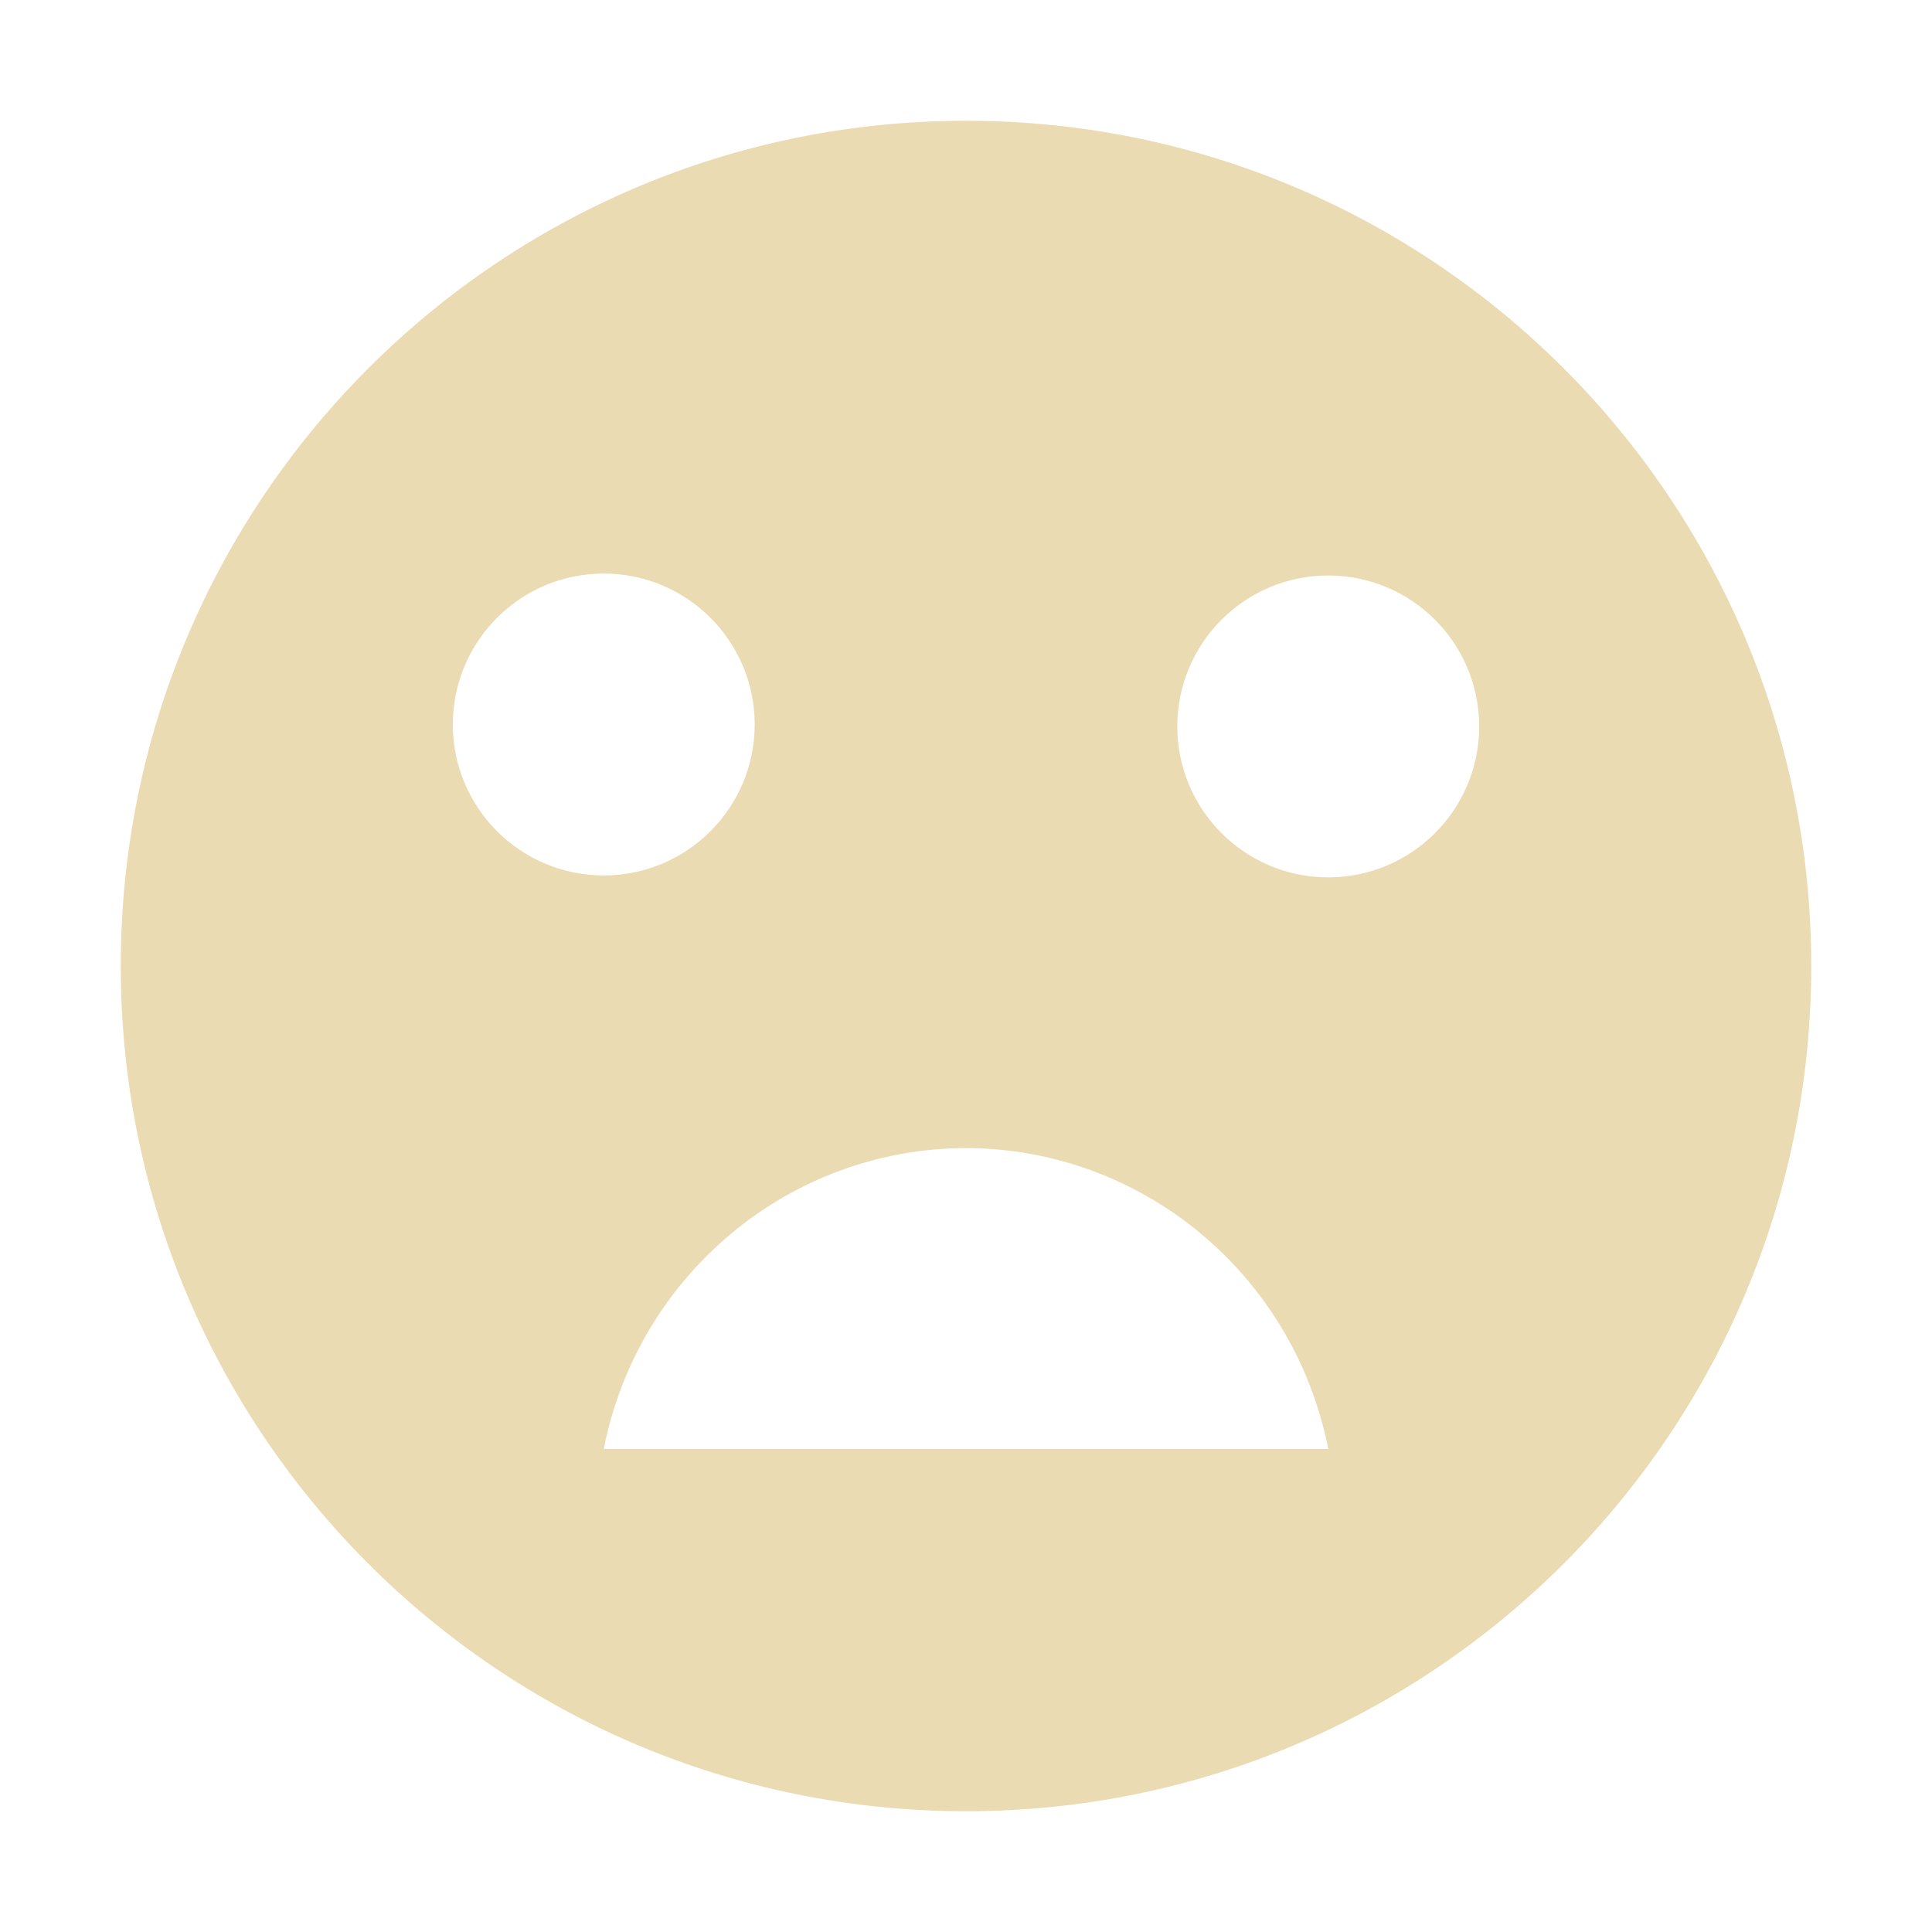
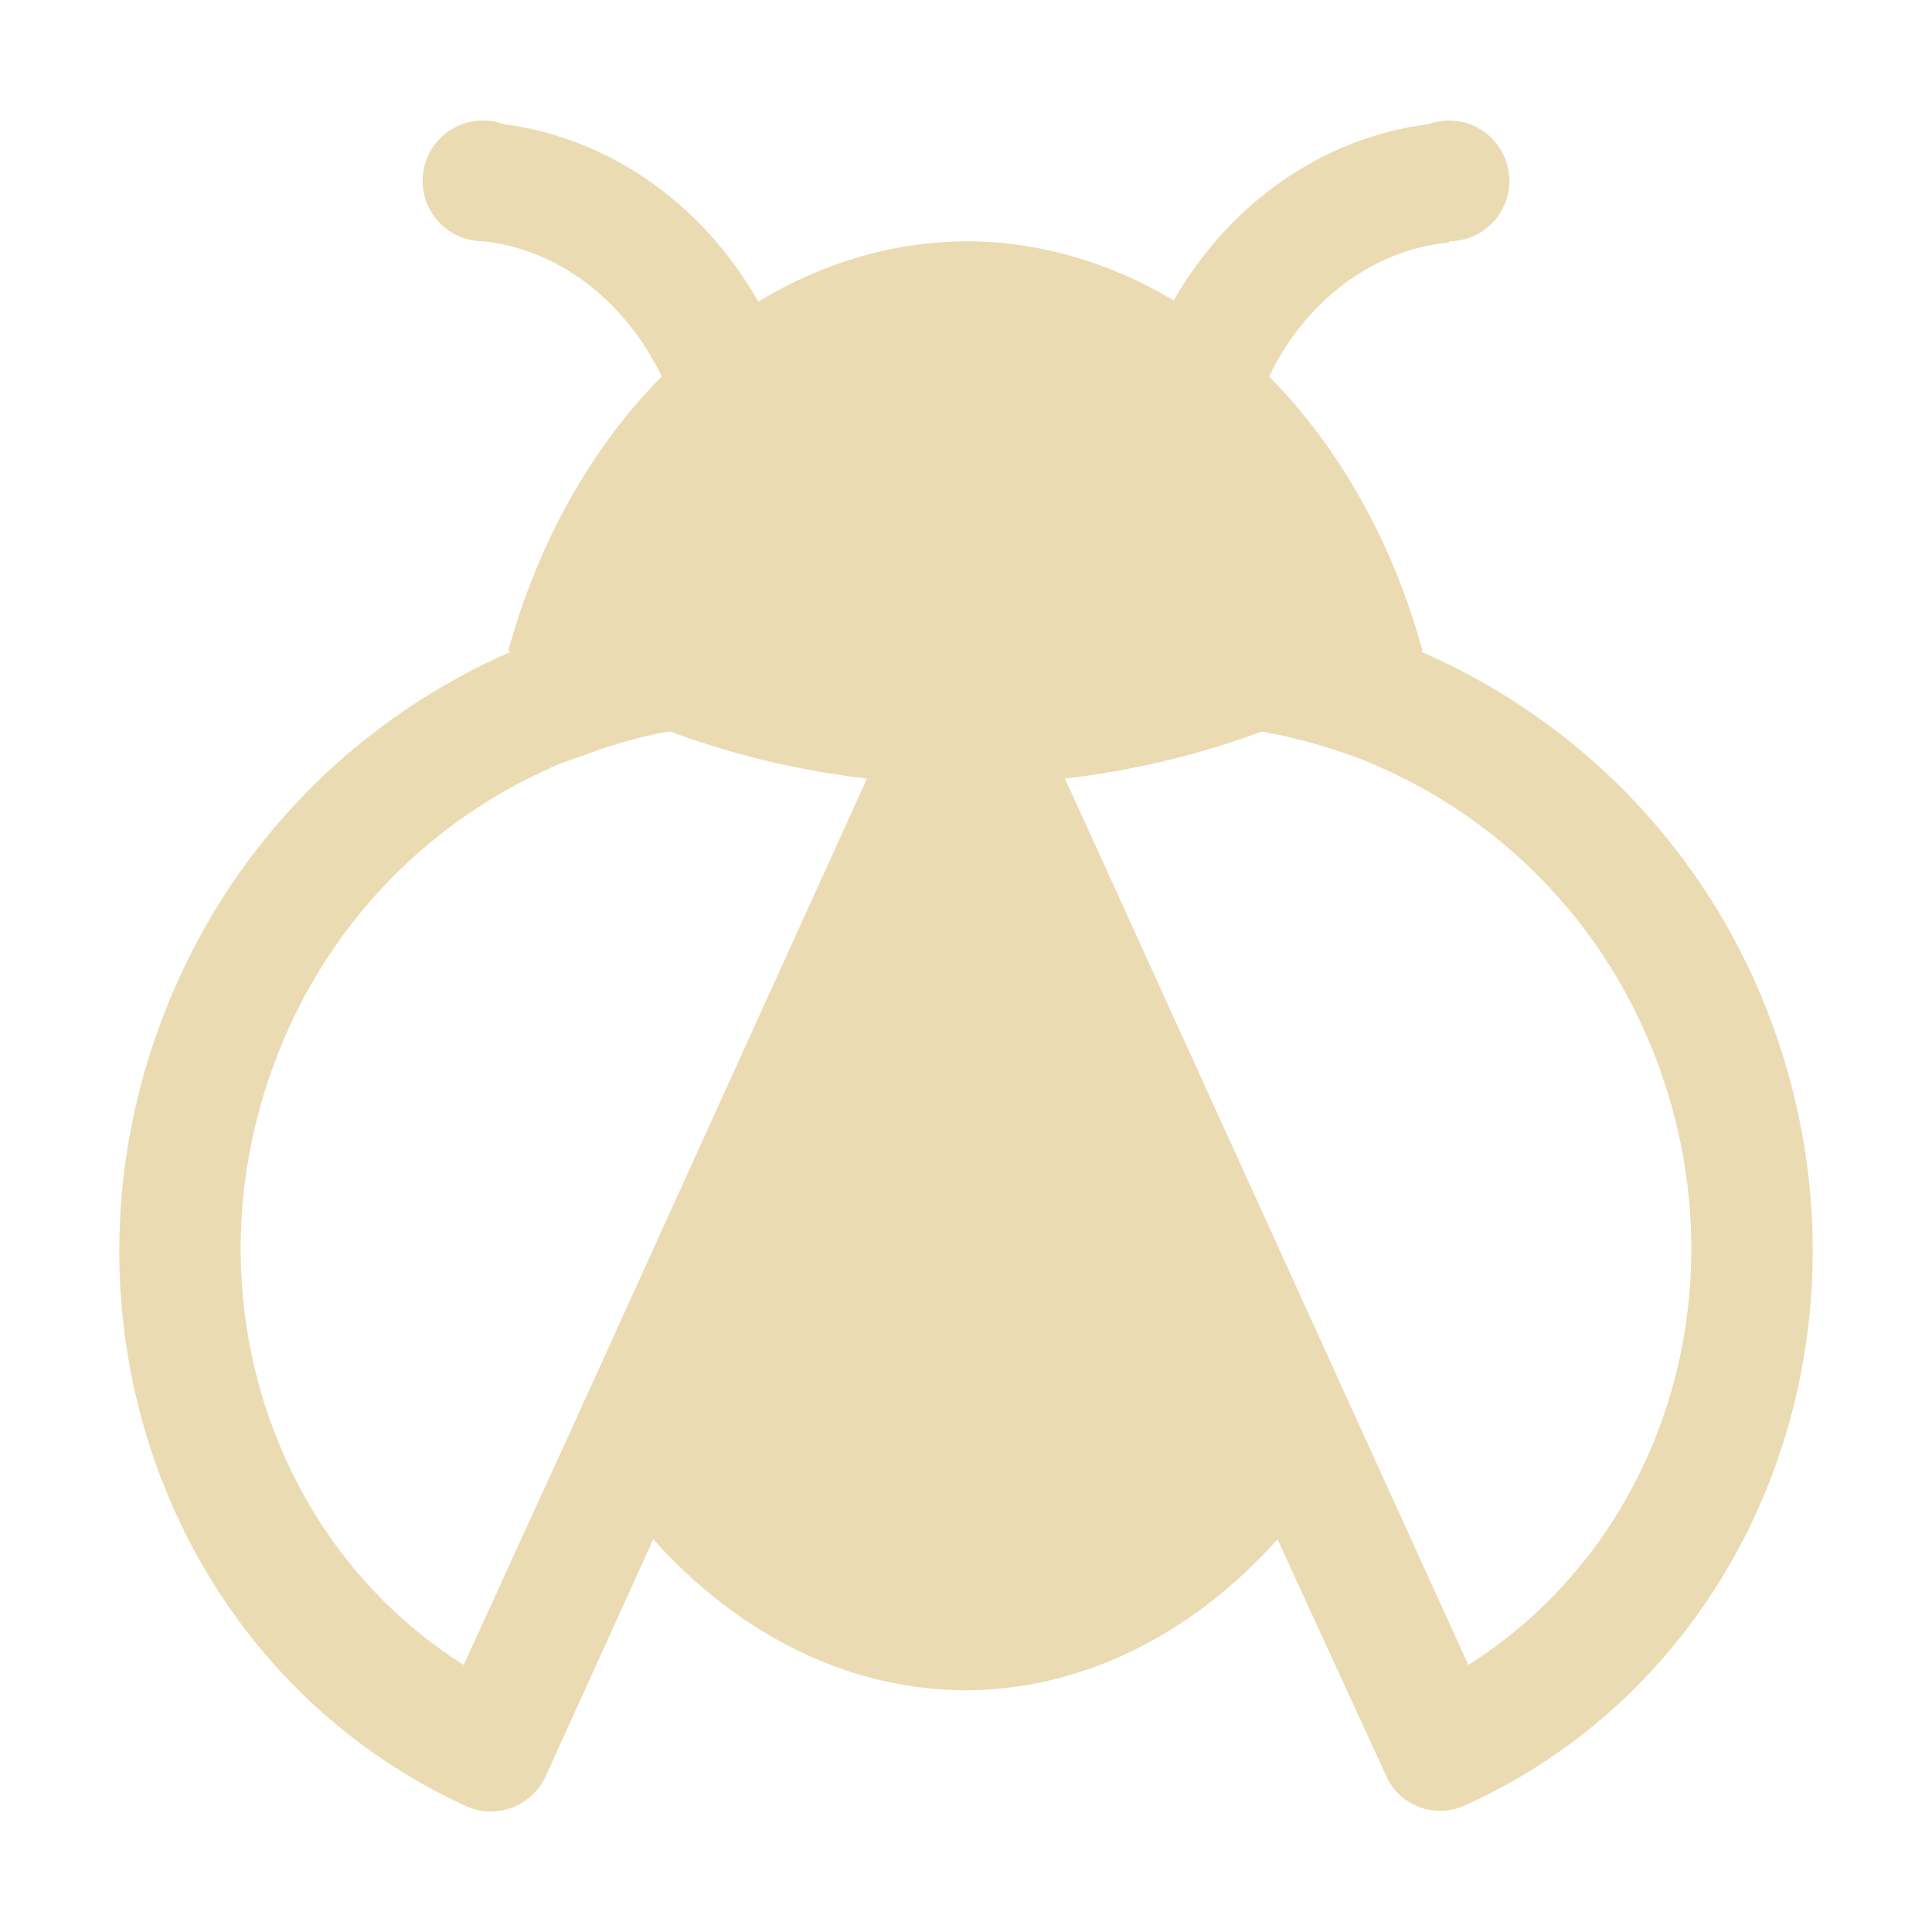
- <svg xmlns="http://www.w3.org/2000/svg" width="16" height="16" version="1.1" viewBox="0 0 16 16">
+ <svg xmlns="http://www.w3.org/2000/svg" width="16" height="16" version="1.1">
  <defs>
    <style type="text/css">.ColorScheme-Text { color:#ebdbb2; } .ColorScheme-Highlight { color:#458588; }</style>
  </defs>
-   <path class="ColorScheme-Text" d="m8 1c-3.866 0-7 3.134-7 7 0 3.866 3.134 7 7 7 3.866 0 7-3.134 7-7 0-3.866-3.134-7-7-7zm-3 3.75c0.69 0 1.25 0.56 1.25 1.25s-0.56 1.25-1.25 1.25c-0.69 0-1.25-0.56-1.25-1.25s0.56-1.25 1.25-1.25zm6 0.016c0.69 0 1.25 0.56 1.25 1.25s-0.56 1.25-1.25 1.25-1.25-0.56-1.25-1.25 0.56-1.25 1.25-1.25zm-3 4.742c1.46 0.003 2.715 1.046 3 2.492h-6c0.285-1.446 1.54-2.489 3-2.492z" fill="currentColor" />
+   <path class="ColorScheme-Text" d="m4 0.998c-0.276 0-0.5 0.224-0.5 0.5s0.224 0.5 0.5 0.5c0.623 0.065 1.177 0.491 1.48 1.12-0.586 0.592-1.026 1.379-1.27 2.27 7e-3 3e-3 0.013 7e-3 0.02 0.01-1.221 0.531-2.201 1.497-2.75 2.71-1.2 2.64-0.13 5.7 2.38 6.85 0.251 0.113 0.547 1e-3 0.66-0.25l0.89-1.96c0.723 0.807 1.641 1.25 2.59 1.25 0.946-3e-3 1.86-0.446 2.58-1.25l0.9 1.96c0.11 0.25 0.41 0.36 0.66 0.24 2.51-1.14 3.58-4.2 2.38-6.85-0.551-1.21-1.531-2.172-2.75-2.7l0.01-0.01c-0.244-0.891-0.684-1.678-1.27-2.27 0.304-0.632 0.863-1.049 1.49-1.11v-0.01c0.276 0 0.5-0.224 0.5-0.5s-0.224-0.5-0.5-0.5c-0.058 7e-5 -0.116 0.01-0.17 0.03-0.869 0.111-1.645 0.648-2.11 1.46-0.537-0.321-1.125-0.489-1.72-0.49-0.596 4e-3 -1.184 0.175-1.72 0.5-0.464-0.816-1.24-1.357-2.11-1.47-0.054-0.02-0.112-0.03-0.17-0.03zm1.55 5.06c0.518 0.193 1.067 0.324 1.63 0.39l-2.43 5.35-0.91 1.99c-1.68-1.06-2.34-3.3-1.45-5.27 0.43-0.955 1.195-1.719 2.15-2.15 0.08-0.04 0.17-0.07 0.26-0.1 0.221-0.086 0.448-0.153 0.68-0.2zm4.9 0 0.05 0.01c0.27 0.05 0.54 0.13 0.8 0.23 0.05 0.02 0.09 0.04 0.14 0.06 0.964 0.429 1.736 1.198 2.17 2.16 0.89 1.97 0.23 4.21-1.45 5.27l-3.34-7.34c0.563-0.066 1.112-0.197 1.63-0.39z" fill="currentColor" />
</svg>
